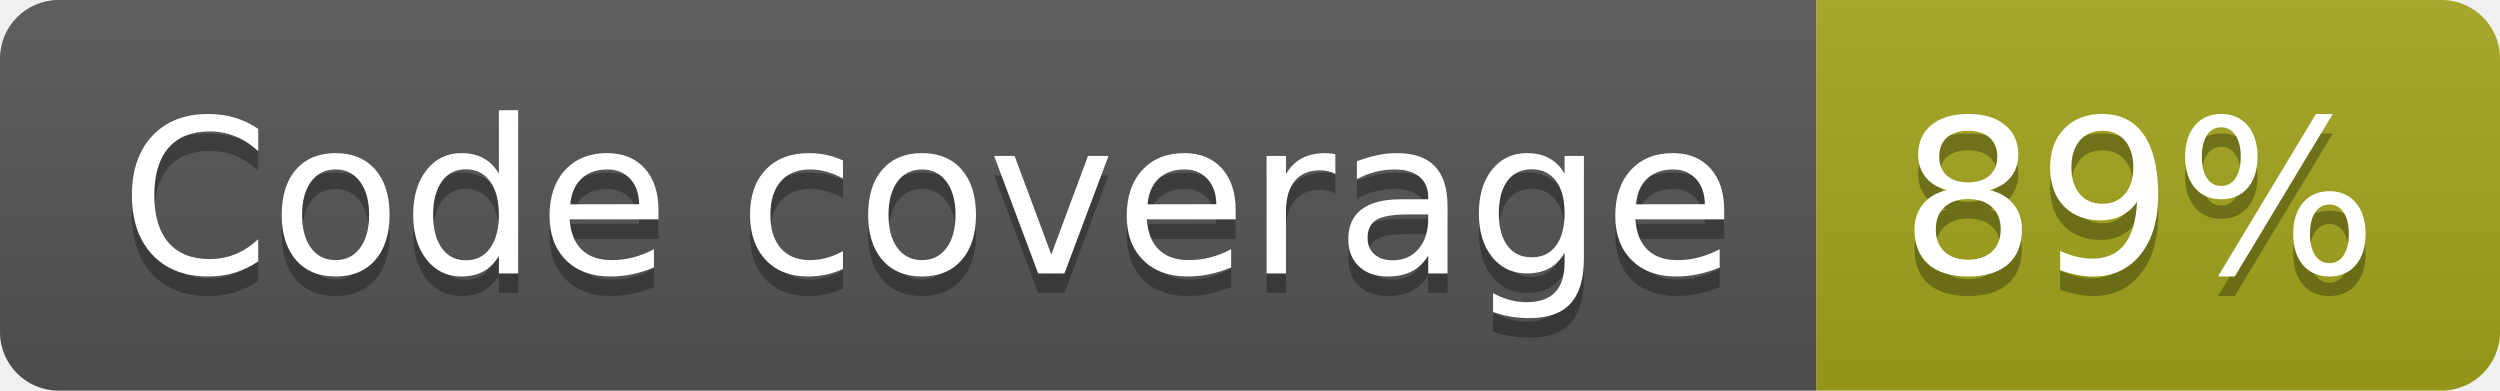
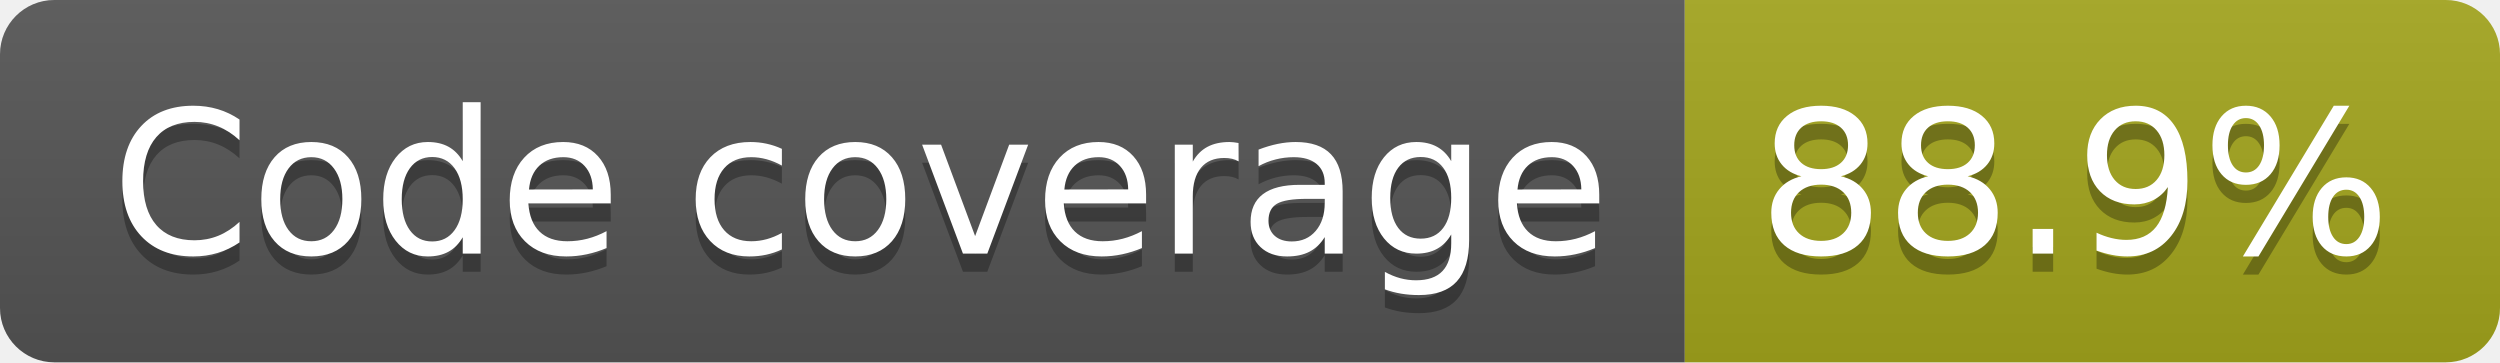
- <svg xmlns="http://www.w3.org/2000/svg" width="128" height="20" role="img" aria-label="Code coverage: 89%">
+ <svg xmlns="http://www.w3.org/2000/svg" width="138" height="20" role="img" aria-label="Code coverage: 88.9%">
  <linearGradient id="s" x2="0" y2="100%">
    <stop offset="0" stop-color="#bbb" stop-opacity=".1" />
    <stop offset="1" stop-opacity=".1" />
  </linearGradient>
  <clipPath id="r">
-     <rect width="128" height="20" rx="3" fill="#fff" />
+     <rect width="138" height="20" rx="3" fill="#fff" />
  </clipPath>
  <g clip-path="url(#r)">
    <rect width="93" height="20" fill="#555" />
-     <rect x="93" width="35" height="20" fill="#a4a61d" />
-     <rect width="128" height="20" fill="url(#s)" />
+     <rect x="93" width="45" height="20" fill="#a4a61d" />
+     <rect width="138" height="20" fill="url(#s)" />
  </g>
  <g fill="#fff" text-anchor="middle" font-family="Verdana,Geneva,DejaVu Sans,sans-serif" text-rendering="geometricPrecision" font-size="110">
    <text aria-hidden="true" x="475" y="150" fill="#010101" fill-opacity=".3" transform="scale(.1)" textLength="827">Code coverage</text>
    <text x="475" y="140" transform="scale(.1)" fill="#fff" textLength="827">Code coverage</text>
-     <text aria-hidden="true" x="1095" y="150" fill="#010101" fill-opacity=".3" transform="scale(.1)" textLength="245">89%</text>
-     <text x="1095" y="140" transform="scale(.1)" fill="#fff" textLength="245">89%</text>
+     <text aria-hidden="true" x="1145" y="150" fill="#010101" fill-opacity=".3" transform="scale(.1)" textLength="350">88.9%</text>
+     <text x="1145" y="140" transform="scale(.1)" fill="#fff" textLength="350">88.9%</text>
  </g>
</svg>
